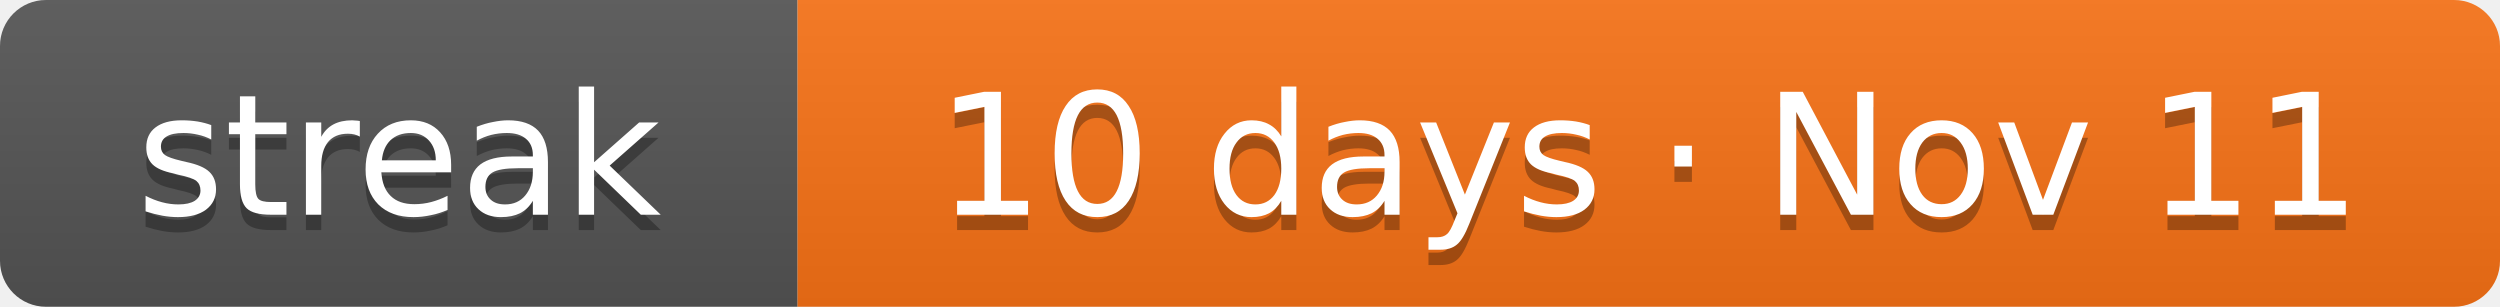
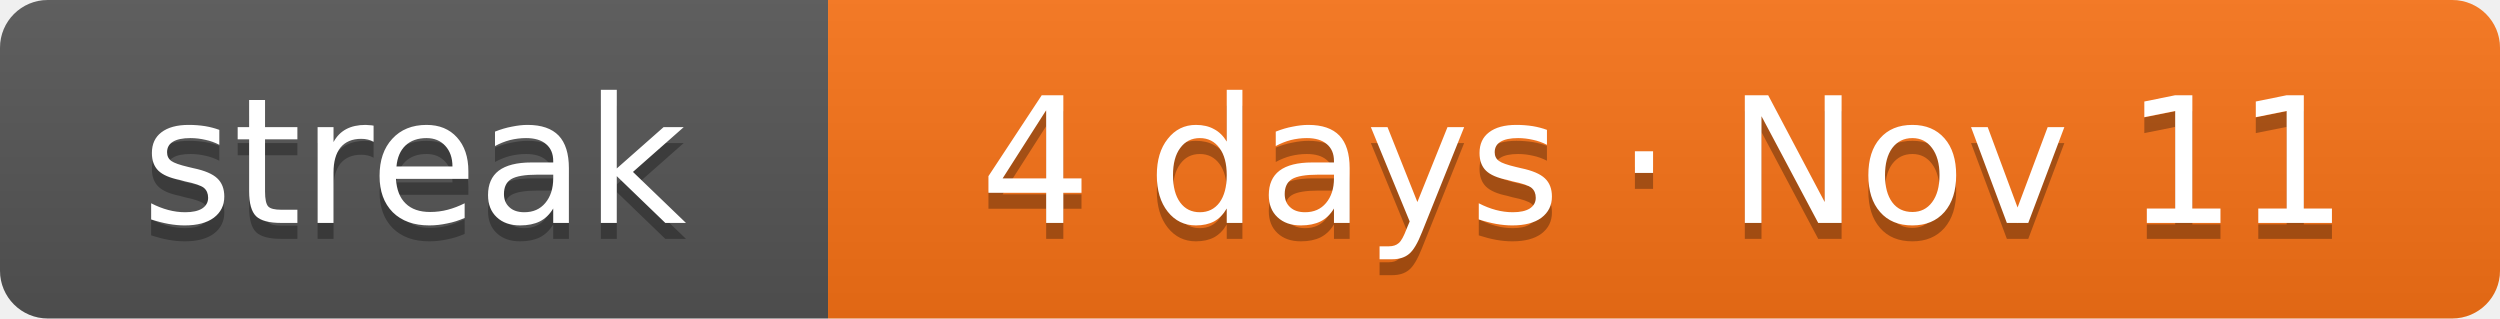
- <svg xmlns="http://www.w3.org/2000/svg" width="163" height="20" role="img" aria-label="Current solving streak: 10 days as of Nov 11">
+ <svg xmlns="http://www.w3.org/2000/svg" width="157" height="20" role="img" aria-label="Current solving streak: 4 days as of Nov 11">
  <linearGradient id="s" x2="0" y2="100%">
    <stop offset="0" stop-color="#bbb" stop-opacity=".1" />
    <stop offset="1" stop-opacity=".1" />
  </linearGradient>
  <clipPath id="r">
-     <rect width="163" height="20" rx="3" fill="#fff" />
+     <rect width="157" height="20" rx="3" fill="#fff" />
  </clipPath>
  <g clip-path="url(#r)">
    <rect width="52" height="20" fill="#555" />
-     <rect x="52" width="111" height="20" fill="#f97316" />
-     <rect width="163" height="20" fill="url(#s)" />
+     <rect x="52" width="105" height="20" fill="#f97316" />
+     <rect width="157" height="20" fill="url(#s)" />
  </g>
  <g fill="#fff" text-anchor="middle" font-family="Verdana,DejaVu Sans,Geneva,sans-serif" font-size="11">
    <text x="26" y="15" fill="#010101" fill-opacity=".3" textLength="32">streak</text>
    <text x="26" y="14" fill="#fff" textLength="32">streak</text>
-     <text x="107.5" y="15" fill="#010101" fill-opacity=".3" textLength="91">10 days · Nov 11</text>
-     <text x="107.5" y="14" fill="#fff" textLength="91">10 days · Nov 11</text>
+     <text x="104.5" y="15" fill="#010101" fill-opacity=".3" textLength="85">4 days · Nov 11</text>
+     <text x="104.5" y="14" fill="#fff" textLength="85">4 days · Nov 11</text>
  </g>
</svg>
